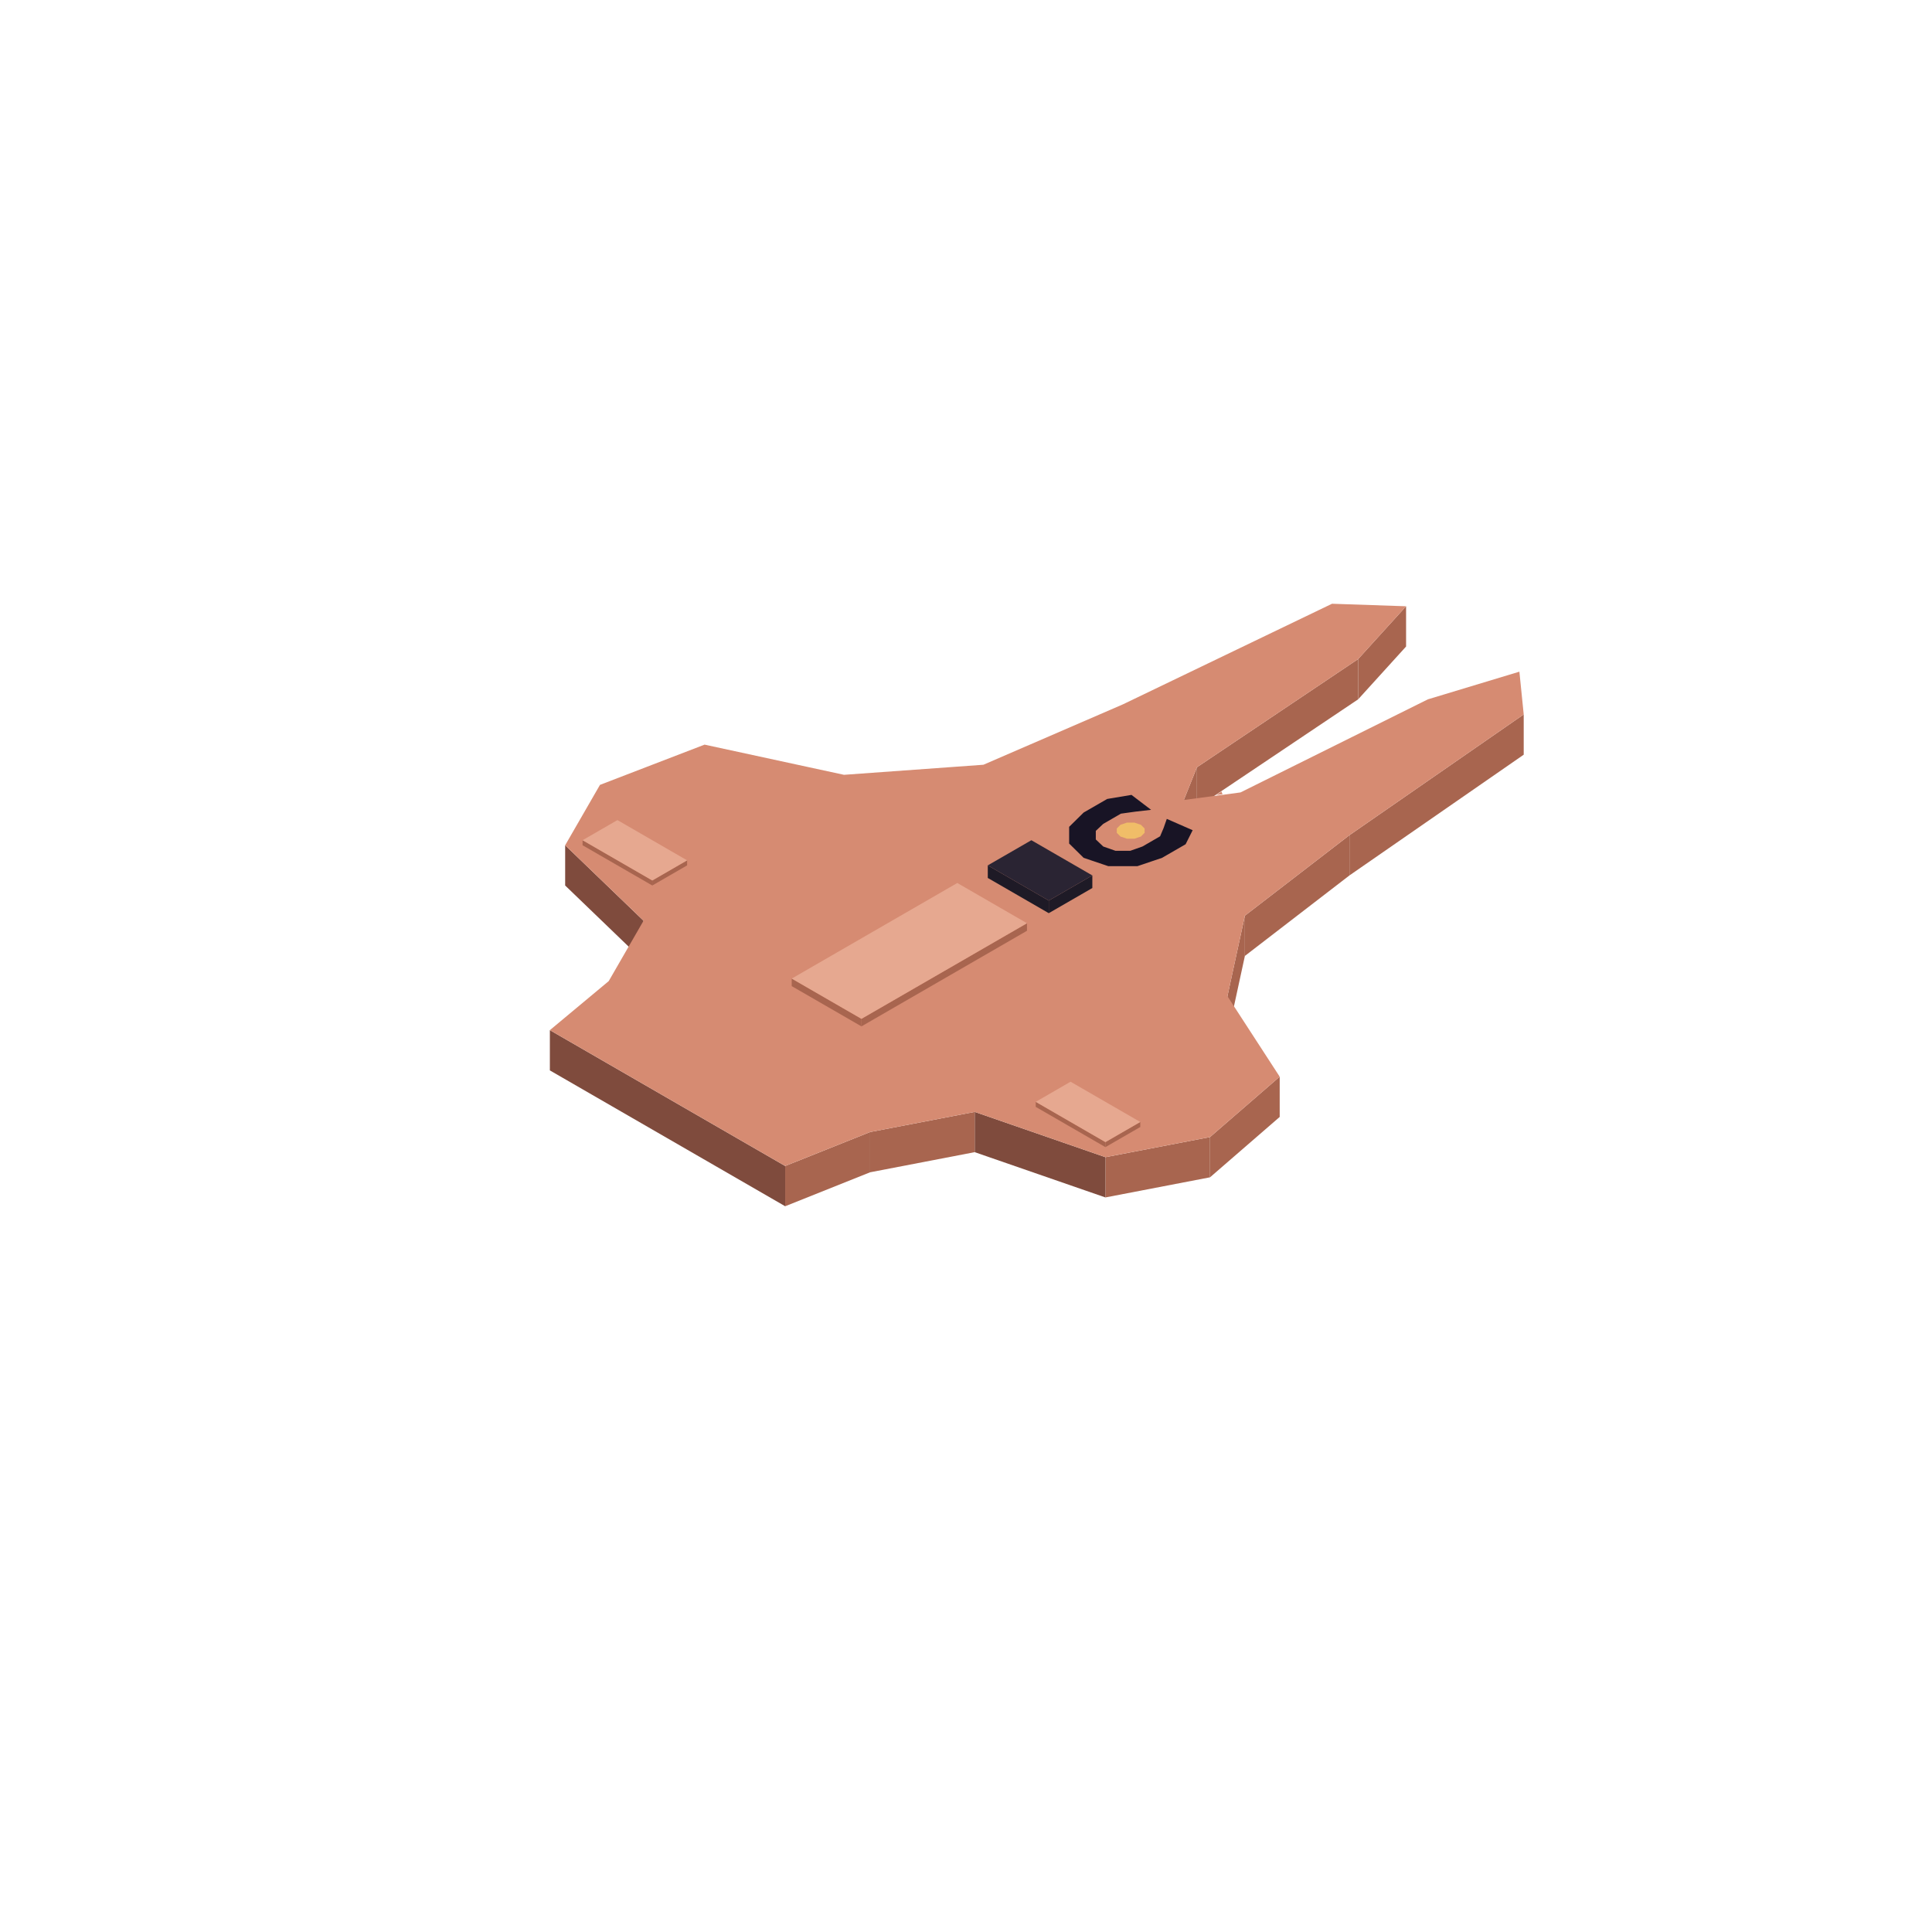
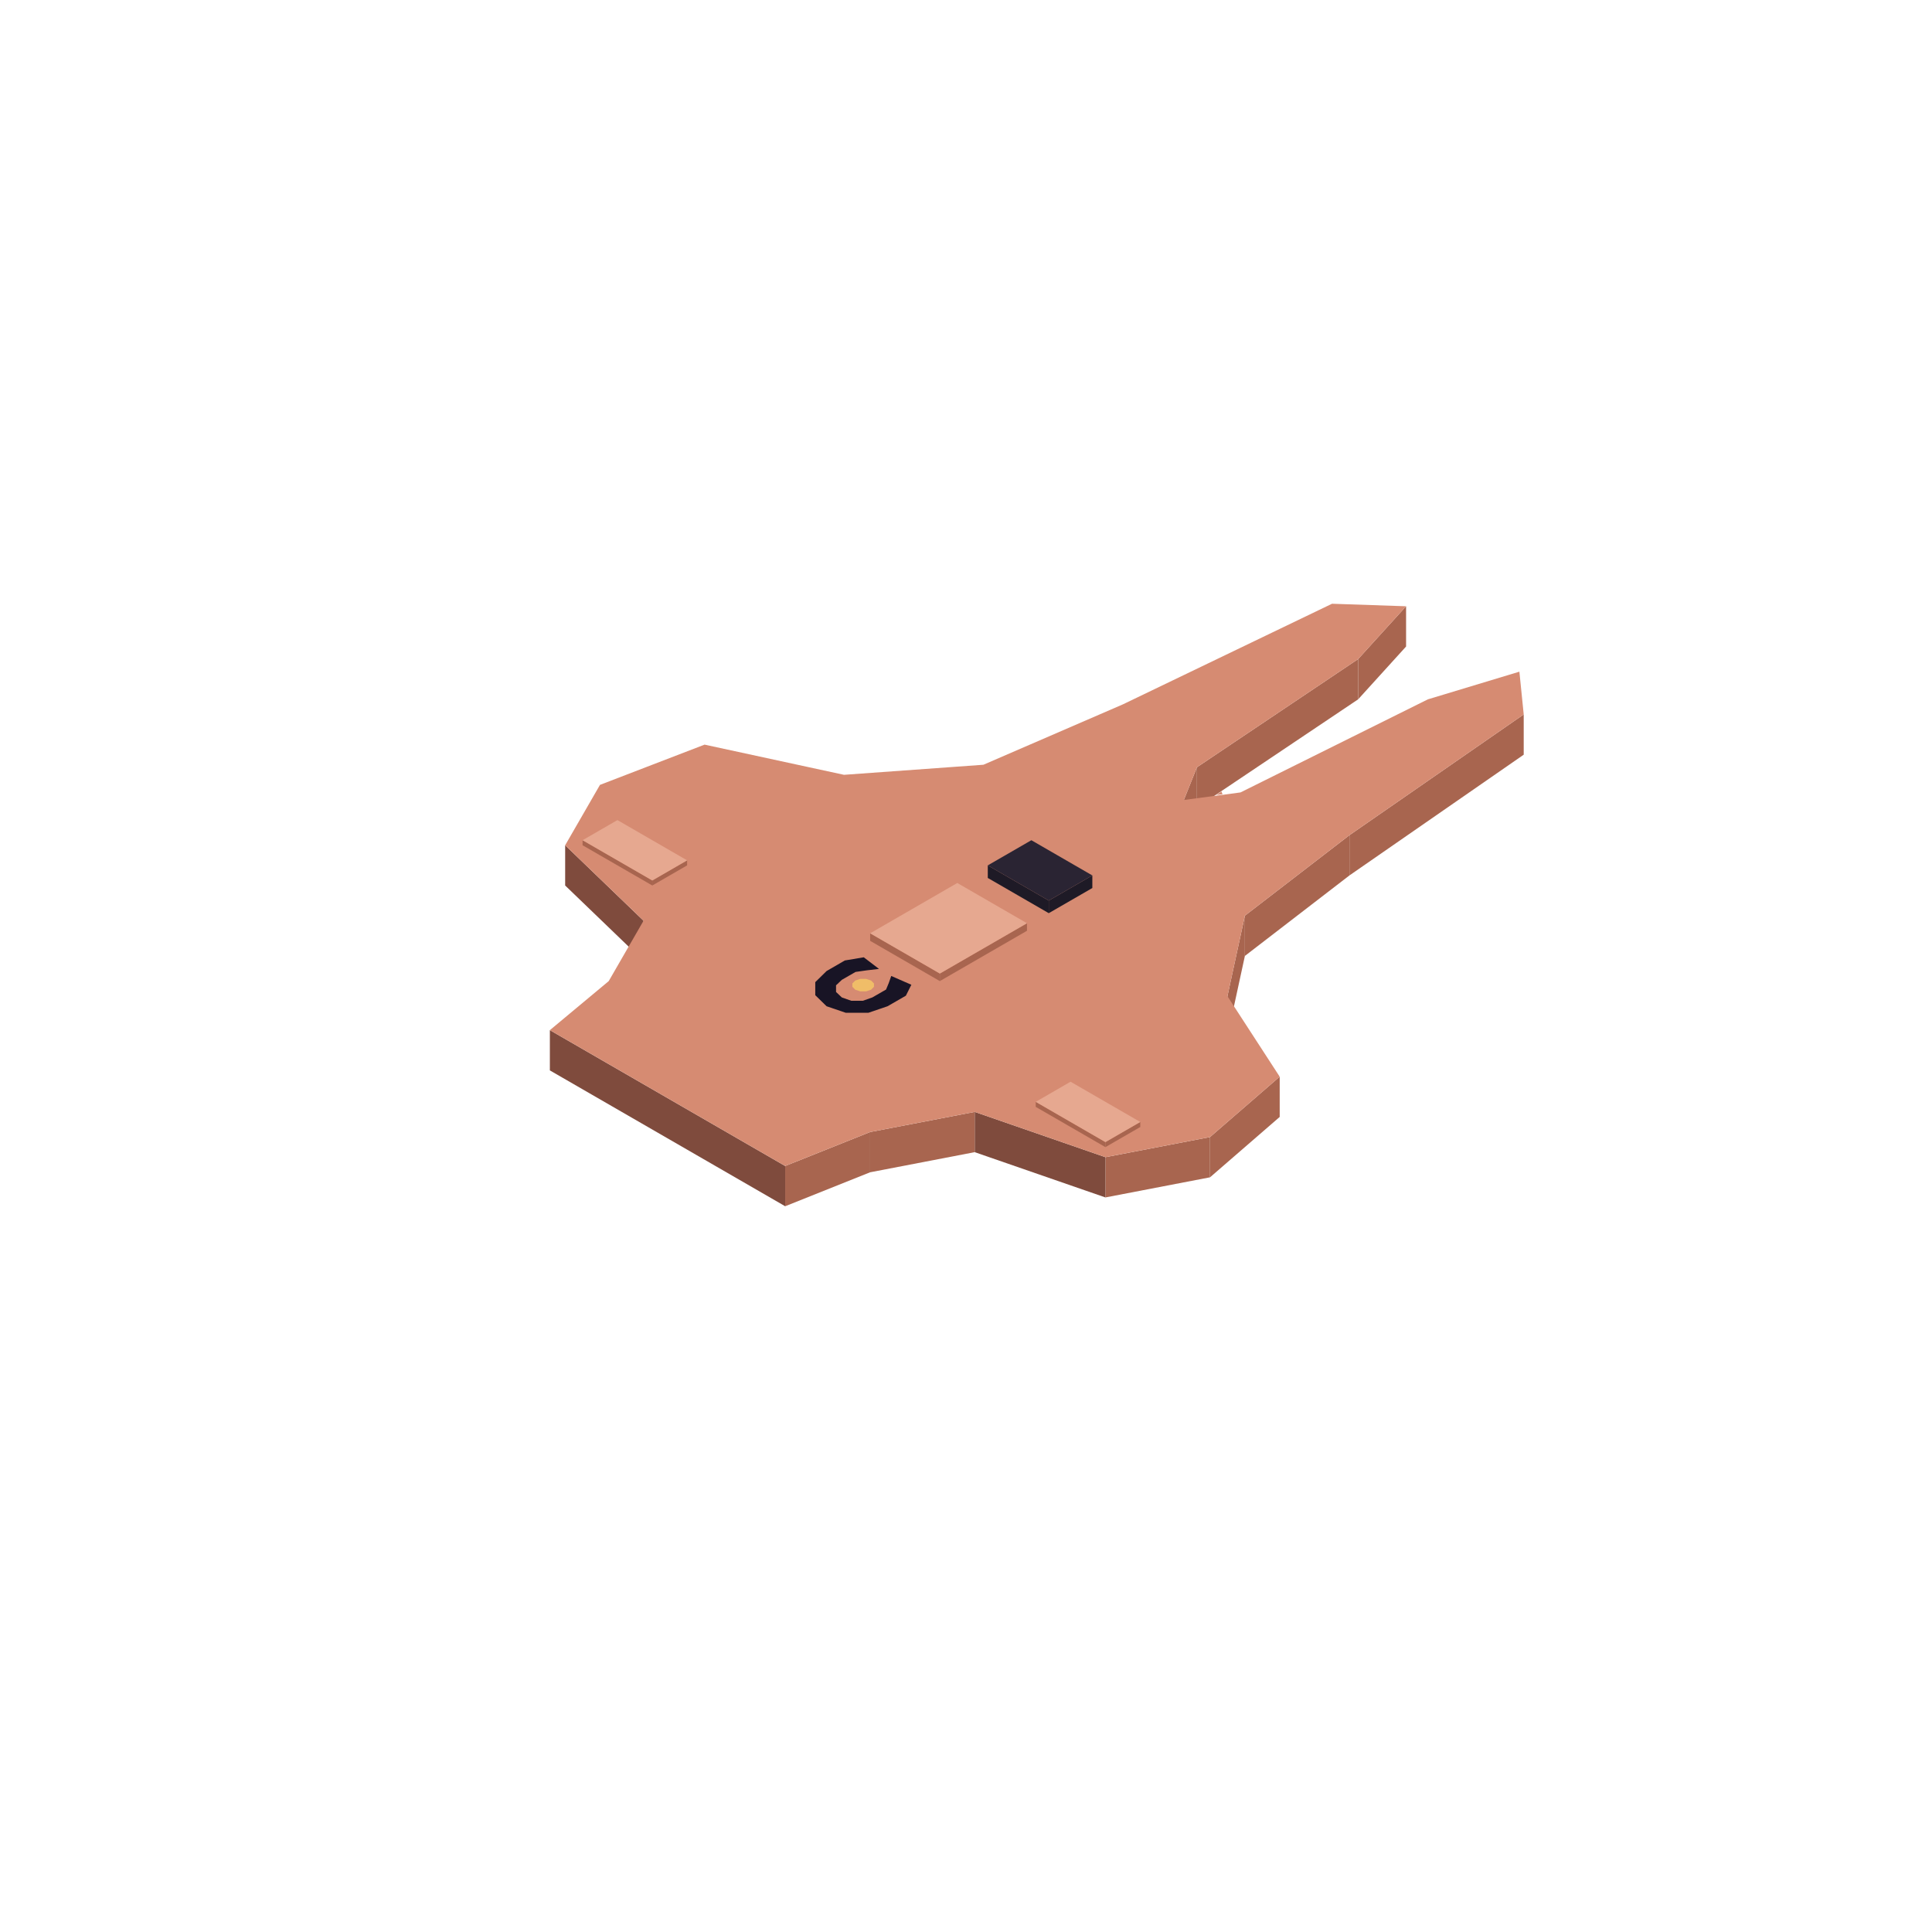
<svg xmlns="http://www.w3.org/2000/svg" width="168" height="168" viewBox="0 0 384 384">
  <polygon fill="#d68b72" points="242.98,157.88 241.75,158.00 242.78,157.31" />
  <polygon fill="#a8654f" points="268.21,166.00 302.85,142.00 302.85,150.00 268.21,174.00" />
  <polygon fill="#a8654f" points="247.43,182.00 268.21,166.00 268.21,174.00 247.43,190.00" />
  <polygon fill="#a8654f" points="243.96,198.00 247.43,182.00 247.43,190.00 243.96,206.00" />
  <polygon fill="#a8654f" points="240.50,226.00 254.35,214.00 254.35,222.00 240.50,234.00" />
  <polygon fill="#a8654f" points="219.71,230.00 240.50,226.00 240.50,234.00 219.71,238.00" />
  <polygon fill="#7f4b3d" points="193.73,221.00 219.71,230.00 219.71,238.00 193.73,229.00" />
  <polygon fill="#a8654f" points="172.95,225.00 193.73,221.00 193.73,229.00 172.95,233.00" />
  <polygon fill="#a8654f" points="156.06,231.75 172.95,225.00 172.95,233.00 156.06,239.75" />
  <polygon fill="#7f4b3d" points="109.29,204.75 156.06,231.75 156.06,239.75 109.29,212.75" />
  <polygon fill="#7f4b3d" points="112.33,168.00 127.91,183.00 127.91,191.00 112.33,176.00" />
  <polygon fill="#a8654f" points="269.94,131.00 279.47,120.50 279.47,128.50 269.94,139.00" />
  <polygon fill="#a8654f" points="237.90,152.50 269.94,131.00 269.94,139.00 237.90,160.50" />
  <polygon fill="#a8654f" points="235.30,159.00 237.90,152.50 237.90,160.50 235.30,167.00" />
  <polygon fill="#d68b72" points="235.30,159.00 246.56,157.50 283.80,139.00 301.99,133.50 302.85,142.00 268.21,166.00 247.43,182.00 243.96,198.00 254.35,214.00 240.50,226.00 219.71,230.00 193.73,221.00 172.95,225.00 156.06,231.75 109.29,204.75 120.99,195.00 127.91,183.00 112.33,168.00 119.25,156.00 140.04,148.00 167.75,154.00 195.46,152.00 223.18,140.00 264.75,120.00 279.47,120.50 269.94,131.00 237.90,152.50 235.30,159.00" />
-   <polygon fill="#f0bd68" points="226.76,166.27 225.48,166.70 223.99,166.70 222.71,166.27 221.97,165.53 221.97,164.67 222.71,163.93 223.99,163.50 225.48,163.50 226.76,163.93 227.50,164.67 227.50,165.53" />
-   <polygon fill="#181425" points="212.50,167.66 212.50,164.34 215.38,161.50 220.06,158.80 224.89,157.99 228.79,160.96 225.67,161.32 222.79,161.72 219.28,163.75 217.80,165.14 217.80,166.85 219.28,168.25 221.70,169.10 224.66,169.10 227.07,168.25 230.58,166.22 231.28,164.56 231.91,162.76 237.05,165.01 235.65,167.80 230.97,170.50 226.06,172.16 220.29,172.16 215.38,170.50" />
+   <polygon fill="#f0bd68" points="173.14,196.71 172.14,197.04 170.98,197.04 169.99,196.71 169.41,196.13 169.41,195.47 169.99,194.89 170.98,194.56 172.14,194.56 173.14,194.89 173.71,195.47 173.71,196.13" />
+   <polygon fill="#181425" points="162.04,197.80 162.04,195.21 164.29,193.00 167.92,190.90 171.68,190.27 174.71,192.58 172.29,192.86 170.05,193.18 167.32,194.75 166.17,195.84 166.17,197.16 167.32,198.25 169.20,198.91 171.50,198.91 173.38,198.25 176.11,196.68 176.65,195.38 177.14,193.98 181.14,195.73 180.05,197.90 176.41,200.00 172.59,201.30 168.11,201.30 164.29,200.00" />
  <polygon fill="#a8654f" points="129.65,175.00 136.57,171.00 136.57,172.00 129.65,176.00" />
  <polygon fill="#a8654f" points="115.79,167.00 129.65,175.00 129.65,176.00 115.79,168.00" />
  <polygon fill="#e6a890" points="122.72,163.00 136.57,171.00 129.65,175.00 115.79,167.00" />
  <polygon fill="#1e1a26" points="208.45,179.00 217.11,174.00 217.11,176.50 208.45,181.50" />
  <polygon fill="#1e1a26" points="196.33,172.00 208.45,179.00 208.45,181.50 196.33,174.50" />
  <polygon fill="#2a2433" points="204.99,167.00 217.11,174.00 208.45,179.00 196.33,172.00" />
-   <polygon fill="#a8654f" points="171.22,202.50 204.12,183.50 204.12,185.00 171.22,204.00" />
-   <polygon fill="#a8654f" points="157.36,194.50 171.22,202.50 171.22,204.00 157.36,196.00" />
-   <polygon fill="#e6a890" points="190.27,175.50 204.12,183.50 171.22,202.50 157.36,194.50" />
+   <polygon fill="#a8654f" points="186.80,193.50 204.12,183.50 204.12,185.00 186.80,195.00" />
+   <polygon fill="#a8654f" points="172.95,185.50 186.80,193.50 186.80,195.00 172.95,187.00" />
+   <polygon fill="#e6a890" points="190.27,175.50 204.12,183.50 186.80,193.50 172.95,185.50" />
  <polygon fill="#a8654f" points="219.71,227.00 226.64,223.00 226.64,224.00 219.71,228.00" />
  <polygon fill="#a8654f" points="205.86,219.00 219.71,227.00 219.71,228.00 205.86,220.00" />
  <polygon fill="#e6a890" points="212.78,215.00 226.64,223.00 219.71,227.00 205.86,219.00" />
</svg>
